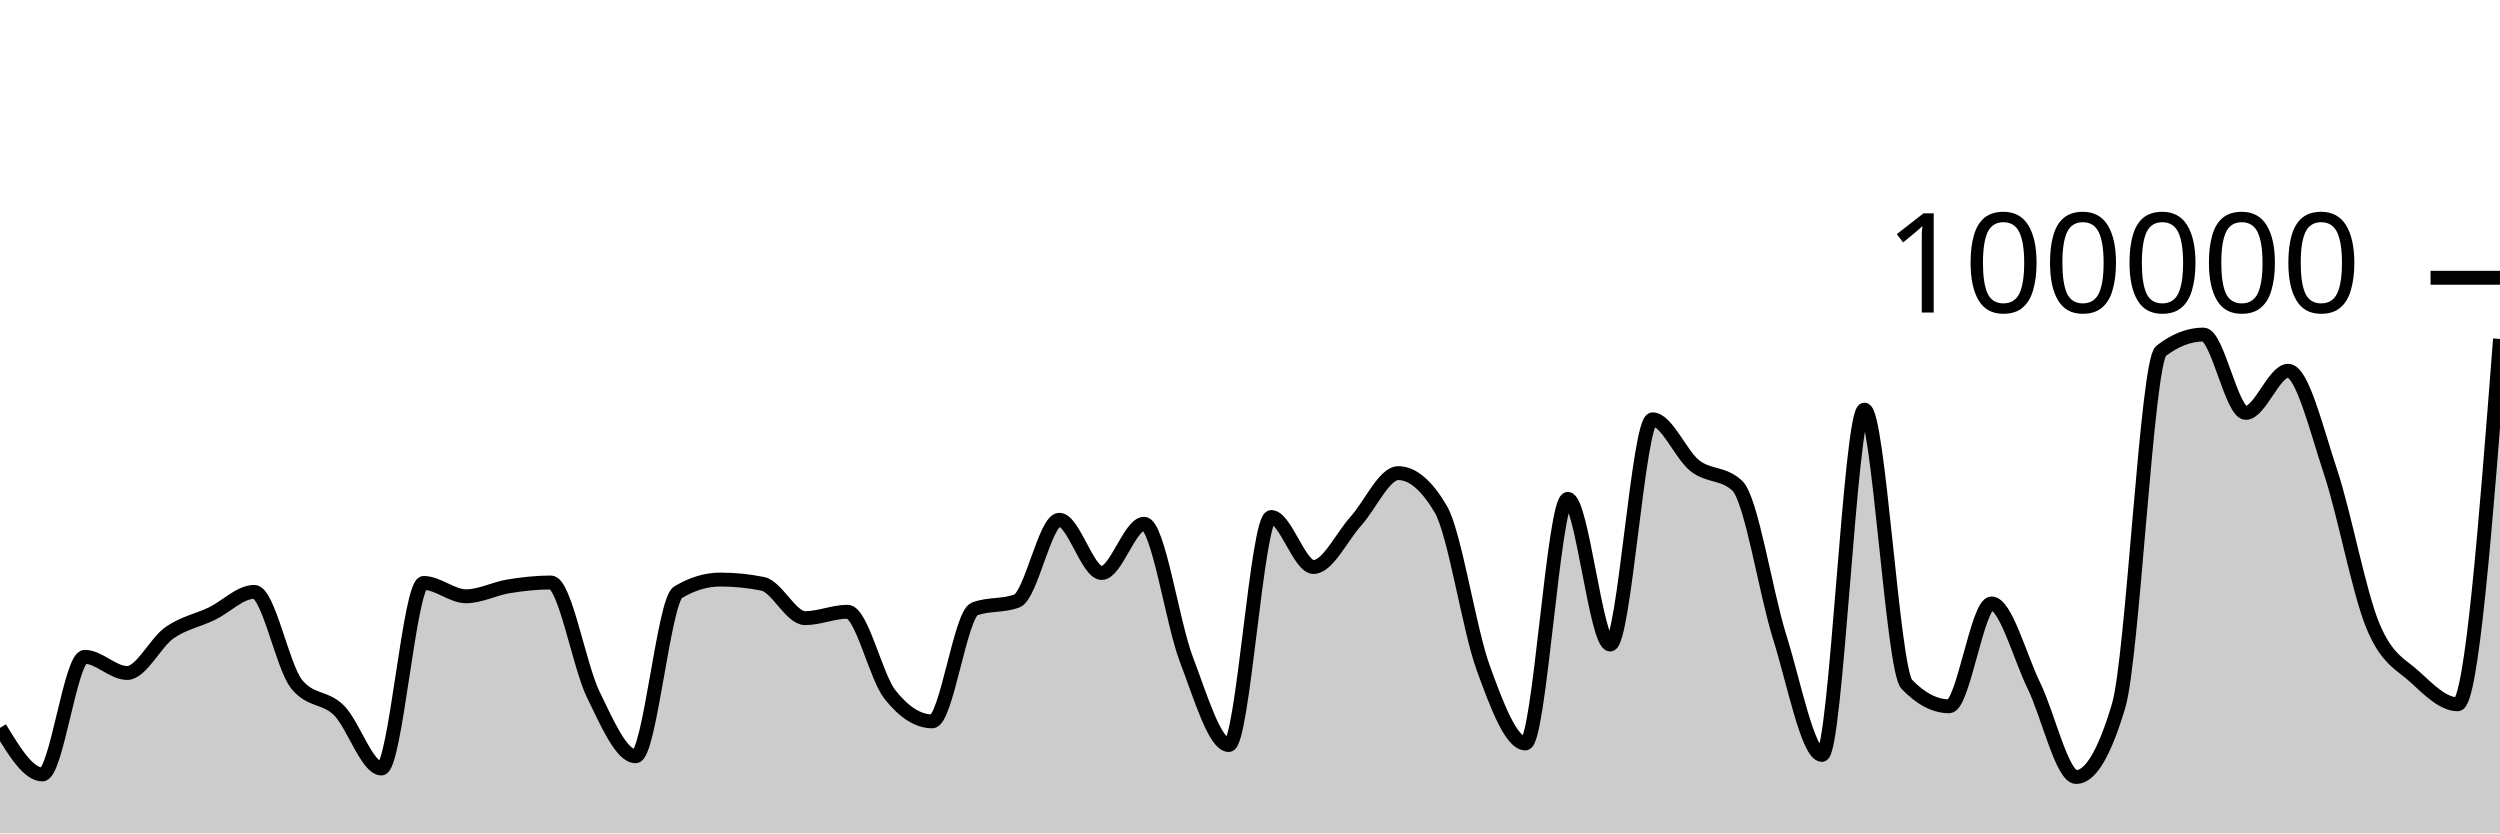
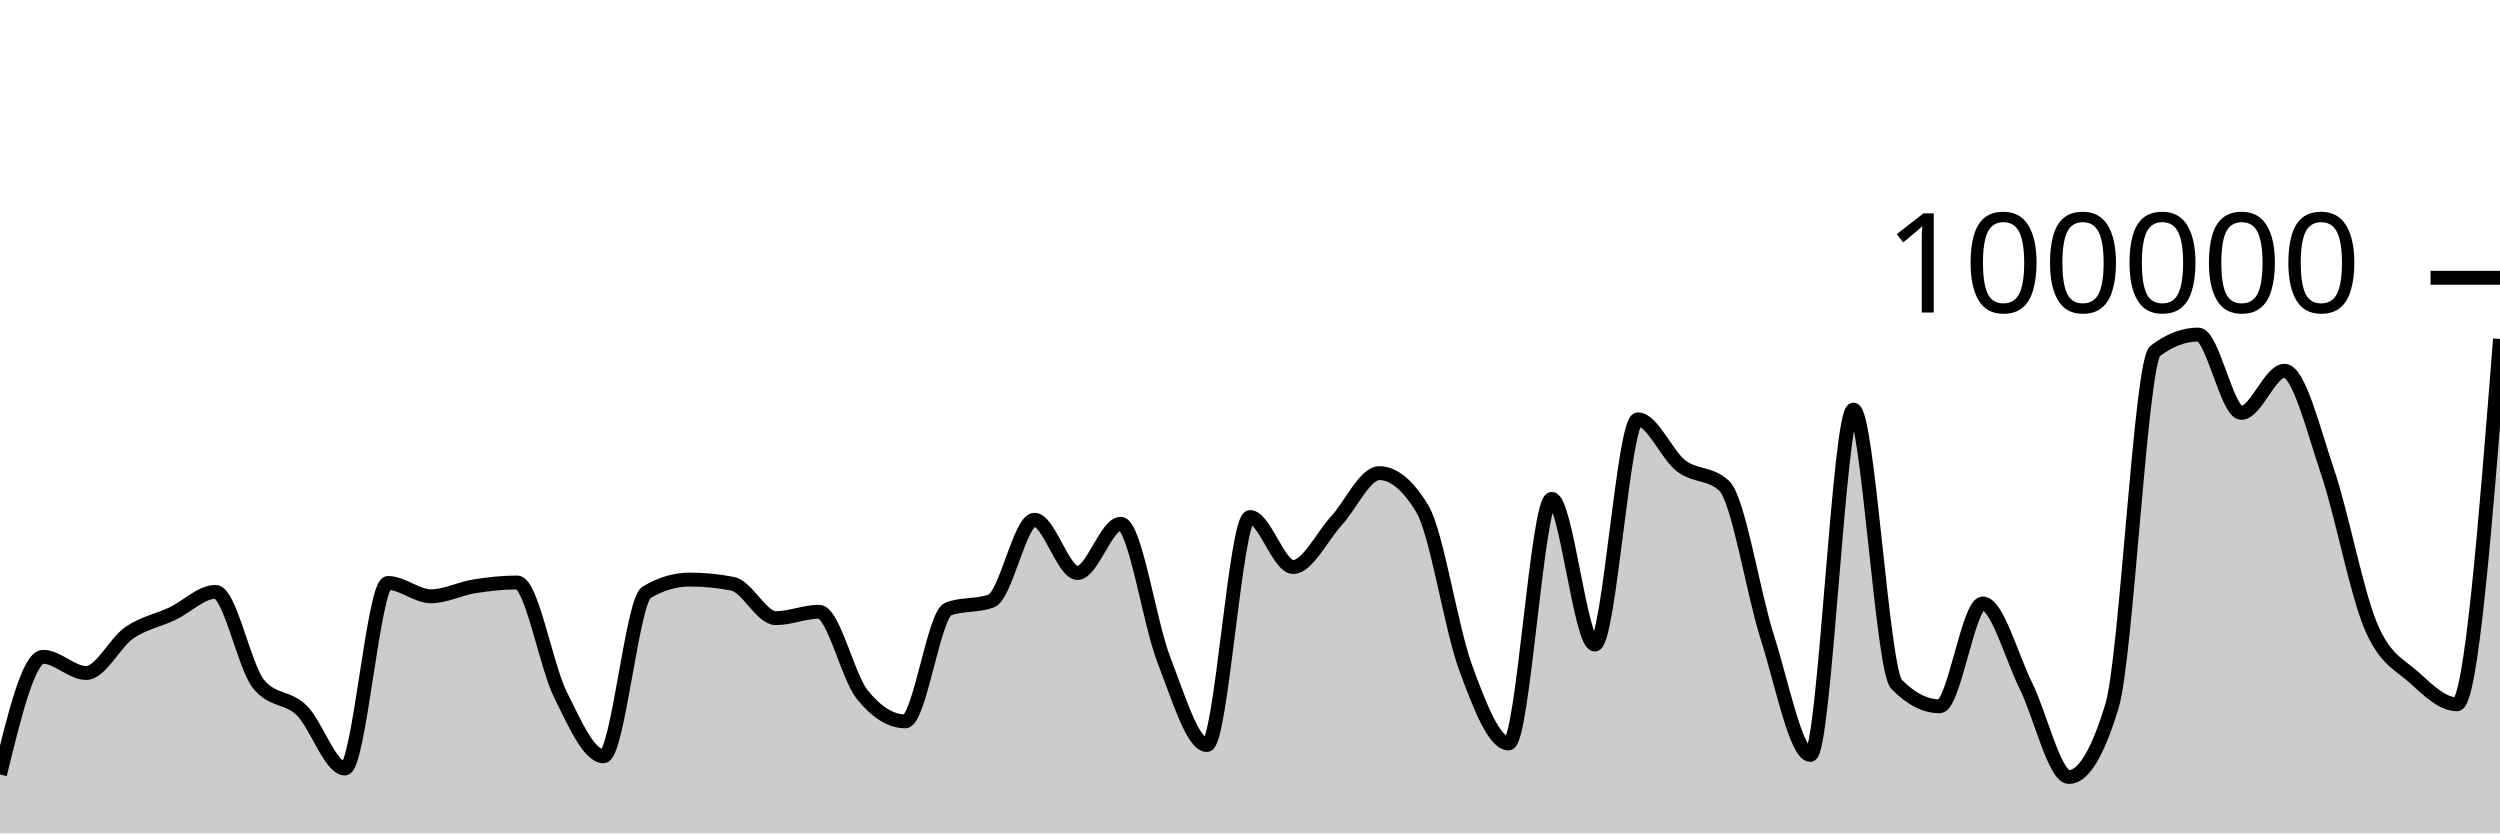
<svg xmlns="http://www.w3.org/2000/svg" viewBox="0 0 180 60">
  <g transform="translate(0,20)">
-     <path class="area" fill="rgba(0, 0, 0, 0.2)" d="M0,32.408C1.017,34.084,2.034,35.76,3.051,35.76C4.068,35.76,5.085,27.29,6.102,27.29C7.119,27.29,8.136,28.456,9.153,28.456C10.169,28.456,11.186,26.27,12.203,25.558C13.22,24.846,14.237,24.675,15.254,24.184C16.271,23.693,17.288,22.615,18.305,22.615C19.322,22.615,20.339,27.998,21.356,29.258C22.373,30.518,23.39,30.135,24.407,31.148C25.424,32.16,26.441,35.332,27.458,35.332C28.475,35.332,29.492,21.972,30.508,21.972C31.525,21.972,32.542,22.932,33.559,22.932C34.576,22.932,35.593,22.383,36.61,22.217C37.627,22.052,38.644,21.939,39.661,21.939C40.678,21.939,41.695,27.917,42.712,30.002C43.729,32.088,44.746,34.452,45.763,34.452C46.78,34.452,47.797,23.262,48.814,22.648C49.831,22.034,50.847,21.728,51.864,21.728C52.881,21.728,53.898,21.83,54.915,22.034C55.932,22.238,56.949,24.507,57.966,24.507C58.983,24.507,60,24.046,61.017,24.046C62.034,24.046,63.051,28.698,64.068,29.994C65.085,31.289,66.102,31.936,67.119,31.936C68.136,31.936,69.153,24.233,70.169,23.846C71.186,23.459,72.203,23.653,73.22,23.266C74.237,22.879,75.254,17.422,76.271,17.422C77.288,17.422,78.305,21.256,79.322,21.256C80.339,21.256,81.356,17.71,82.373,17.71C83.39,17.71,84.407,24.84,85.424,27.495C86.441,30.151,87.458,33.642,88.475,33.642C89.492,33.642,90.508,17.225,91.525,17.225C92.542,17.225,93.559,20.824,94.576,20.824C95.593,20.824,96.61,18.644,97.627,17.517C98.644,16.391,99.661,14.065,100.678,14.065C101.695,14.065,102.712,14.926,103.729,16.646C104.746,18.367,105.763,25.239,106.78,28.052C107.797,30.866,108.814,33.528,109.831,33.528C110.847,33.528,111.864,15.918,112.881,15.918C113.898,15.918,114.915,26.407,115.932,26.407C116.949,26.407,117.966,10.191,118.983,10.191C120,10.191,121.017,12.739,122.034,13.536C123.051,14.333,124.068,14.015,125.085,14.974C126.102,15.933,127.119,22.631,128.136,25.861C129.153,29.091,130.169,34.354,131.186,34.354C132.203,34.354,133.22,9.491,134.237,9.491C135.254,9.491,136.271,28.211,137.288,29.268C138.305,30.325,139.322,30.853,140.339,30.853C141.356,30.853,142.373,23.448,143.39,23.448C144.407,23.448,145.424,27.286,146.441,29.368C147.458,31.451,148.475,35.945,149.492,35.945C150.508,35.945,151.525,34.234,152.542,30.812C153.559,27.391,154.576,6.056,155.593,5.269C156.61,4.482,157.627,4.088,158.644,4.088C159.661,4.088,160.678,9.728,161.695,9.728C162.712,9.728,163.729,6.695,164.746,6.695C165.763,6.695,166.78,10.911,167.797,13.971C168.814,17.031,169.831,22.592,170.847,25.057C171.864,27.522,172.881,27.818,173.898,28.76C174.915,29.702,175.932,30.708,176.949,30.708C177.966,30.708,178.983,17.556,180,4.404L180,40C178.983,40,177.966,40,176.949,40C175.932,40,174.915,40,173.898,40C172.881,40,171.864,40,170.847,40C169.831,40,168.814,40,167.797,40C166.78,40,165.763,40,164.746,40C163.729,40,162.712,40,161.695,40C160.678,40,159.661,40,158.644,40C157.627,40,156.61,40,155.593,40C154.576,40,153.559,40,152.542,40C151.525,40,150.508,40,149.492,40C148.475,40,147.458,40,146.441,40C145.424,40,144.407,40,143.39,40C142.373,40,141.356,40,140.339,40C139.322,40,138.305,40,137.288,40C136.271,40,135.254,40,134.237,40C133.22,40,132.203,40,131.186,40C130.169,40,129.153,40,128.136,40C127.119,40,126.102,40,125.085,40C124.068,40,123.051,40,122.034,40C121.017,40,120,40,118.983,40C117.966,40,116.949,40,115.932,40C114.915,40,113.898,40,112.881,40C111.864,40,110.847,40,109.831,40C108.814,40,107.797,40,106.78,40C105.763,40,104.746,40,103.729,40C102.712,40,101.695,40,100.678,40C99.661,40,98.644,40,97.627,40C96.61,40,95.593,40,94.576,40C93.559,40,92.542,40,91.525,40C90.508,40,89.492,40,88.475,40C87.458,40,86.441,40,85.424,40C84.407,40,83.39,40,82.373,40C81.356,40,80.339,40,79.322,40C78.305,40,77.288,40,76.271,40C75.254,40,74.237,40,73.22,40C72.203,40,71.186,40,70.169,40C69.153,40,68.136,40,67.119,40C66.102,40,65.085,40,64.068,40C63.051,40,62.034,40,61.017,40C60,40,58.983,40,57.966,40C56.949,40,55.932,40,54.915,40C53.898,40,52.881,40,51.864,40C50.847,40,49.831,40,48.814,40C47.797,40,46.78,40,45.763,40C44.746,40,43.729,40,42.712,40C41.695,40,40.678,40,39.661,40C38.644,40,37.627,40,36.61,40C35.593,40,34.576,40,33.559,40C32.542,40,31.525,40,30.508,40C29.492,40,28.475,40,27.458,40C26.441,40,25.424,40,24.407,40C23.39,40,22.373,40,21.356,40C20.339,40,19.322,40,18.305,40C17.288,40,16.271,40,15.254,40C14.237,40,13.22,40,12.203,40C11.186,40,10.169,40,9.153,40C8.136,40,7.119,40,6.102,40C5.085,40,4.068,40,3.051,40C2.034,40,1.017,40,0,40Z" />
-     <path class="line" stroke="black" fill="none" d="M0,32.408C1.017,34.084,2.034,35.76,3.051,35.76C4.068,35.76,5.085,27.29,6.102,27.29C7.119,27.29,8.136,28.456,9.153,28.456C10.169,28.456,11.186,26.27,12.203,25.558C13.22,24.846,14.237,24.675,15.254,24.184C16.271,23.693,17.288,22.615,18.305,22.615C19.322,22.615,20.339,27.998,21.356,29.258C22.373,30.518,23.39,30.135,24.407,31.148C25.424,32.16,26.441,35.332,27.458,35.332C28.475,35.332,29.492,21.972,30.508,21.972C31.525,21.972,32.542,22.932,33.559,22.932C34.576,22.932,35.593,22.383,36.61,22.217C37.627,22.052,38.644,21.939,39.661,21.939C40.678,21.939,41.695,27.917,42.712,30.002C43.729,32.088,44.746,34.452,45.763,34.452C46.78,34.452,47.797,23.262,48.814,22.648C49.831,22.034,50.847,21.728,51.864,21.728C52.881,21.728,53.898,21.83,54.915,22.034C55.932,22.238,56.949,24.507,57.966,24.507C58.983,24.507,60,24.046,61.017,24.046C62.034,24.046,63.051,28.698,64.068,29.994C65.085,31.289,66.102,31.936,67.119,31.936C68.136,31.936,69.153,24.233,70.169,23.846C71.186,23.459,72.203,23.653,73.22,23.266C74.237,22.879,75.254,17.422,76.271,17.422C77.288,17.422,78.305,21.256,79.322,21.256C80.339,21.256,81.356,17.71,82.373,17.71C83.39,17.71,84.407,24.84,85.424,27.495C86.441,30.151,87.458,33.642,88.475,33.642C89.492,33.642,90.508,17.225,91.525,17.225C92.542,17.225,93.559,20.824,94.576,20.824C95.593,20.824,96.61,18.644,97.627,17.517C98.644,16.391,99.661,14.065,100.678,14.065C101.695,14.065,102.712,14.926,103.729,16.646C104.746,18.367,105.763,25.239,106.78,28.052C107.797,30.866,108.814,33.528,109.831,33.528C110.847,33.528,111.864,15.918,112.881,15.918C113.898,15.918,114.915,26.407,115.932,26.407C116.949,26.407,117.966,10.191,118.983,10.191C120,10.191,121.017,12.739,122.034,13.536C123.051,14.333,124.068,14.015,125.085,14.974C126.102,15.933,127.119,22.631,128.136,25.861C129.153,29.091,130.169,34.354,131.186,34.354C132.203,34.354,133.22,9.491,134.237,9.491C135.254,9.491,136.271,28.211,137.288,29.268C138.305,30.325,139.322,30.853,140.339,30.853C141.356,30.853,142.373,23.448,143.39,23.448C144.407,23.448,145.424,27.286,146.441,29.368C147.458,31.451,148.475,35.945,149.492,35.945C150.508,35.945,151.525,34.234,152.542,30.812C153.559,27.391,154.576,6.056,155.593,5.269C156.61,4.482,157.627,4.088,158.644,4.088C159.661,4.088,160.678,9.728,161.695,9.728C162.712,9.728,163.729,6.695,164.746,6.695C165.763,6.695,166.78,10.911,167.797,13.971C168.814,17.031,169.831,22.592,170.847,25.057C171.864,27.522,172.881,27.818,173.898,28.76C174.915,29.702,175.932,30.708,176.949,30.708C177.966,30.708,178.983,17.556,180,4.404" />
+     <path class="area" fill="rgba(0, 0, 0, 0.2)" d="M0,35.76C1.034,31.525,2.069,27.29,3.103,27.29C4.138,27.29,5.172,28.456,6.207,28.456C7.241,28.456,8.276,26.27,9.31,25.558C10.345,24.846,11.379,24.675,12.414,24.184C13.448,23.693,14.483,22.615,15.517,22.615C16.552,22.615,17.586,27.998,18.621,29.258C19.655,30.518,20.69,30.135,21.724,31.148C22.759,32.16,23.793,35.332,24.828,35.332C25.862,35.332,26.897,21.972,27.931,21.972C28.966,21.972,30,22.932,31.034,22.932C32.069,22.932,33.103,22.383,34.138,22.217C35.172,22.052,36.207,21.939,37.241,21.939C38.276,21.939,39.31,27.917,40.345,30.002C41.379,32.088,42.414,34.452,43.448,34.452C44.483,34.452,45.517,23.262,46.552,22.648C47.586,22.034,48.621,21.728,49.655,21.728C50.69,21.728,51.724,21.83,52.759,22.034C53.793,22.238,54.828,24.507,55.862,24.507C56.897,24.507,57.931,24.046,58.966,24.046C60,24.046,61.034,28.698,62.069,29.994C63.103,31.289,64.138,31.936,65.172,31.936C66.207,31.936,67.241,24.233,68.276,23.846C69.31,23.459,70.345,23.653,71.379,23.266C72.414,22.879,73.448,17.422,74.483,17.422C75.517,17.422,76.552,21.256,77.586,21.256C78.621,21.256,79.655,17.71,80.69,17.71C81.724,17.71,82.759,24.84,83.793,27.495C84.828,30.151,85.862,33.642,86.897,33.642C87.931,33.642,88.966,17.225,90,17.225C91.034,17.225,92.069,20.824,93.103,20.824C94.138,20.824,95.172,18.644,96.207,17.517C97.241,16.391,98.276,14.065,99.31,14.065C100.345,14.065,101.379,14.926,102.414,16.646C103.448,18.367,104.483,25.239,105.517,28.052C106.552,30.866,107.586,33.528,108.621,33.528C109.655,33.528,110.69,15.918,111.724,15.918C112.759,15.918,113.793,26.407,114.828,26.407C115.862,26.407,116.897,10.191,117.931,10.191C118.966,10.191,120,12.739,121.034,13.536C122.069,14.333,123.103,14.015,124.138,14.974C125.172,15.933,126.207,22.631,127.241,25.861C128.276,29.091,129.31,34.354,130.345,34.354C131.379,34.354,132.414,9.491,133.448,9.491C134.483,9.491,135.517,28.211,136.552,29.268C137.586,30.325,138.621,30.853,139.655,30.853C140.69,30.853,141.724,23.448,142.759,23.448C143.793,23.448,144.828,27.286,145.862,29.368C146.897,31.451,147.931,35.945,148.966,35.945C150,35.945,151.034,34.234,152.069,30.812C153.103,27.391,154.138,6.056,155.172,5.269C156.207,4.482,157.241,4.088,158.276,4.088C159.31,4.088,160.345,9.728,161.379,9.728C162.414,9.728,163.448,6.695,164.483,6.695C165.517,6.695,166.552,10.911,167.586,13.971C168.621,17.031,169.655,22.592,170.69,25.057C171.724,27.522,172.759,27.818,173.793,28.76C174.828,29.702,175.862,30.708,176.897,30.708C177.931,30.708,178.966,17.556,180,4.404L180,40C178.966,40,177.931,40,176.897,40C175.862,40,174.828,40,173.793,40C172.759,40,171.724,40,170.69,40C169.655,40,168.621,40,167.586,40C166.552,40,165.517,40,164.483,40C163.448,40,162.414,40,161.379,40C160.345,40,159.31,40,158.276,40C157.241,40,156.207,40,155.172,40C154.138,40,153.103,40,152.069,40C151.034,40,150,40,148.966,40C147.931,40,146.897,40,145.862,40C144.828,40,143.793,40,142.759,40C141.724,40,140.69,40,139.655,40C138.621,40,137.586,40,136.552,40C135.517,40,134.483,40,133.448,40C132.414,40,131.379,40,130.345,40C129.31,40,128.276,40,127.241,40C126.207,40,125.172,40,124.138,40C123.103,40,122.069,40,121.034,40C120,40,118.966,40,117.931,40C116.897,40,115.862,40,114.828,40C113.793,40,112.759,40,111.724,40C110.69,40,109.655,40,108.621,40C107.586,40,106.552,40,105.517,40C104.483,40,103.448,40,102.414,40C101.379,40,100.345,40,99.31,40C98.276,40,97.241,40,96.207,40C95.172,40,94.138,40,93.103,40C92.069,40,91.034,40,90,40C88.966,40,87.931,40,86.897,40C85.862,40,84.828,40,83.793,40C82.759,40,81.724,40,80.69,40C79.655,40,78.621,40,77.586,40C76.552,40,75.517,40,74.483,40C73.448,40,72.414,40,71.379,40C70.345,40,69.31,40,68.276,40C67.241,40,66.207,40,65.172,40C64.138,40,63.103,40,62.069,40C61.034,40,60,40,58.966,40C57.931,40,56.897,40,55.862,40C54.828,40,53.793,40,52.759,40C51.724,40,50.69,40,49.655,40C48.621,40,47.586,40,46.552,40C45.517,40,44.483,40,43.448,40C42.414,40,41.379,40,40.345,40C39.31,40,38.276,40,37.241,40C36.207,40,35.172,40,34.138,40C33.103,40,32.069,40,31.034,40C30,40,28.966,40,27.931,40C26.897,40,25.862,40,24.828,40C23.793,40,22.759,40,21.724,40C20.69,40,19.655,40,18.621,40C17.586,40,16.552,40,15.517,40C14.483,40,13.448,40,12.414,40C11.379,40,10.345,40,9.31,40C8.276,40,7.241,40,6.207,40C5.172,40,4.138,40,3.103,40C2.069,40,1.034,40,0,40Z" />
+     <path class="line" stroke="black" fill="none" d="M0,35.76C1.034,31.525,2.069,27.29,3.103,27.29C4.138,27.29,5.172,28.456,6.207,28.456C7.241,28.456,8.276,26.27,9.31,25.558C10.345,24.846,11.379,24.675,12.414,24.184C13.448,23.693,14.483,22.615,15.517,22.615C16.552,22.615,17.586,27.998,18.621,29.258C19.655,30.518,20.69,30.135,21.724,31.148C22.759,32.16,23.793,35.332,24.828,35.332C25.862,35.332,26.897,21.972,27.931,21.972C28.966,21.972,30,22.932,31.034,22.932C32.069,22.932,33.103,22.383,34.138,22.217C35.172,22.052,36.207,21.939,37.241,21.939C38.276,21.939,39.31,27.917,40.345,30.002C41.379,32.088,42.414,34.452,43.448,34.452C44.483,34.452,45.517,23.262,46.552,22.648C47.586,22.034,48.621,21.728,49.655,21.728C50.69,21.728,51.724,21.83,52.759,22.034C53.793,22.238,54.828,24.507,55.862,24.507C56.897,24.507,57.931,24.046,58.966,24.046C60,24.046,61.034,28.698,62.069,29.994C63.103,31.289,64.138,31.936,65.172,31.936C66.207,31.936,67.241,24.233,68.276,23.846C69.31,23.459,70.345,23.653,71.379,23.266C72.414,22.879,73.448,17.422,74.483,17.422C75.517,17.422,76.552,21.256,77.586,21.256C78.621,21.256,79.655,17.71,80.69,17.71C81.724,17.71,82.759,24.84,83.793,27.495C84.828,30.151,85.862,33.642,86.897,33.642C87.931,33.642,88.966,17.225,90,17.225C91.034,17.225,92.069,20.824,93.103,20.824C94.138,20.824,95.172,18.644,96.207,17.517C97.241,16.391,98.276,14.065,99.31,14.065C100.345,14.065,101.379,14.926,102.414,16.646C103.448,18.367,104.483,25.239,105.517,28.052C106.552,30.866,107.586,33.528,108.621,33.528C109.655,33.528,110.69,15.918,111.724,15.918C112.759,15.918,113.793,26.407,114.828,26.407C115.862,26.407,116.897,10.191,117.931,10.191C118.966,10.191,120,12.739,121.034,13.536C122.069,14.333,123.103,14.015,124.138,14.974C125.172,15.933,126.207,22.631,127.241,25.861C128.276,29.091,129.31,34.354,130.345,34.354C131.379,34.354,132.414,9.491,133.448,9.491C134.483,9.491,135.517,28.211,136.552,29.268C137.586,30.325,138.621,30.853,139.655,30.853C140.69,30.853,141.724,23.448,142.759,23.448C143.793,23.448,144.828,27.286,145.862,29.368C146.897,31.451,147.931,35.945,148.966,35.945C150,35.945,151.034,34.234,152.069,30.812C153.103,27.391,154.138,6.056,155.172,5.269C156.207,4.482,157.241,4.088,158.276,4.088C159.31,4.088,160.345,9.728,161.379,9.728C162.414,9.728,163.448,6.695,164.483,6.695C165.517,6.695,166.552,10.911,167.586,13.971C168.621,17.031,169.655,22.592,170.69,25.057C171.724,27.522,172.759,27.818,173.793,28.76C174.828,29.702,175.862,30.708,176.897,30.708C177.931,30.708,178.966,17.556,180,4.404" />
    <path class="axis-ceiling" stroke-width="1" stroke="black" fill="none" d="M175,0L180,0" />
    <text class="axis-ceiling-label" font-family="sans-serif" text-anchor="end" font-size="10px" x="170" y="2.5">100000</text>
  </g>
</svg>
